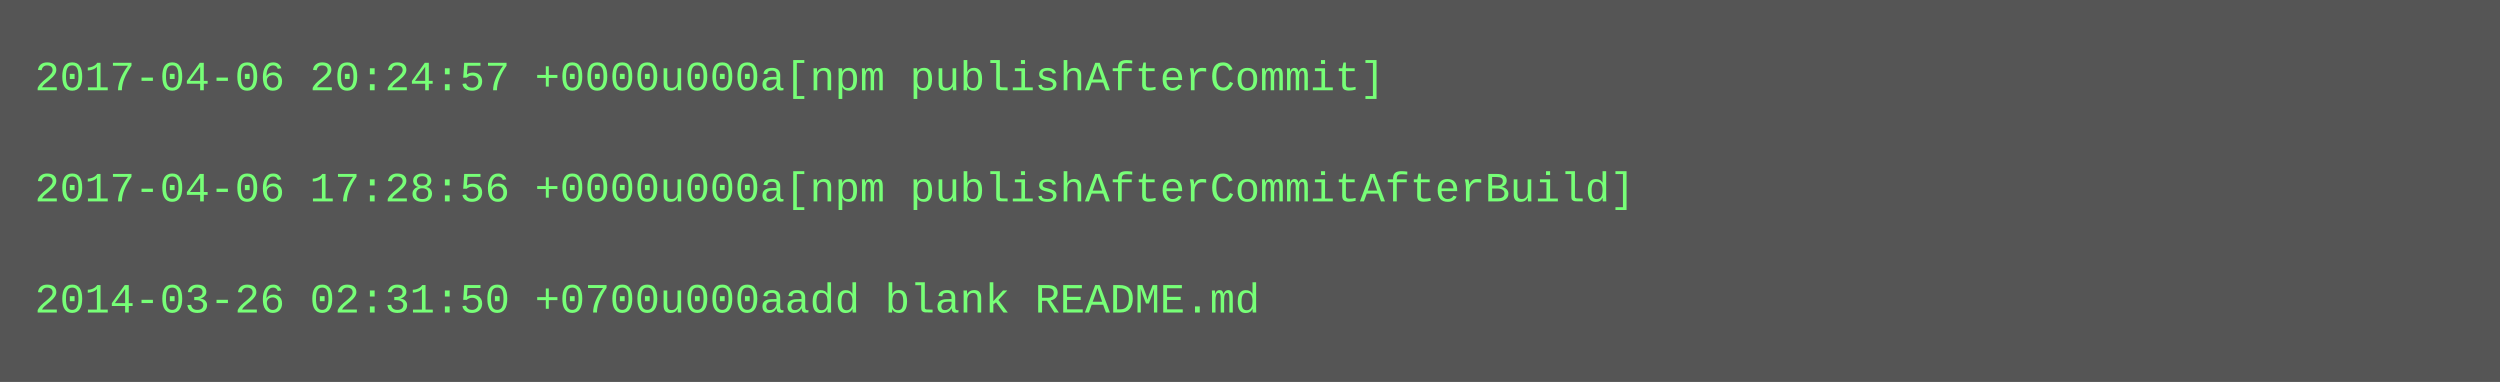
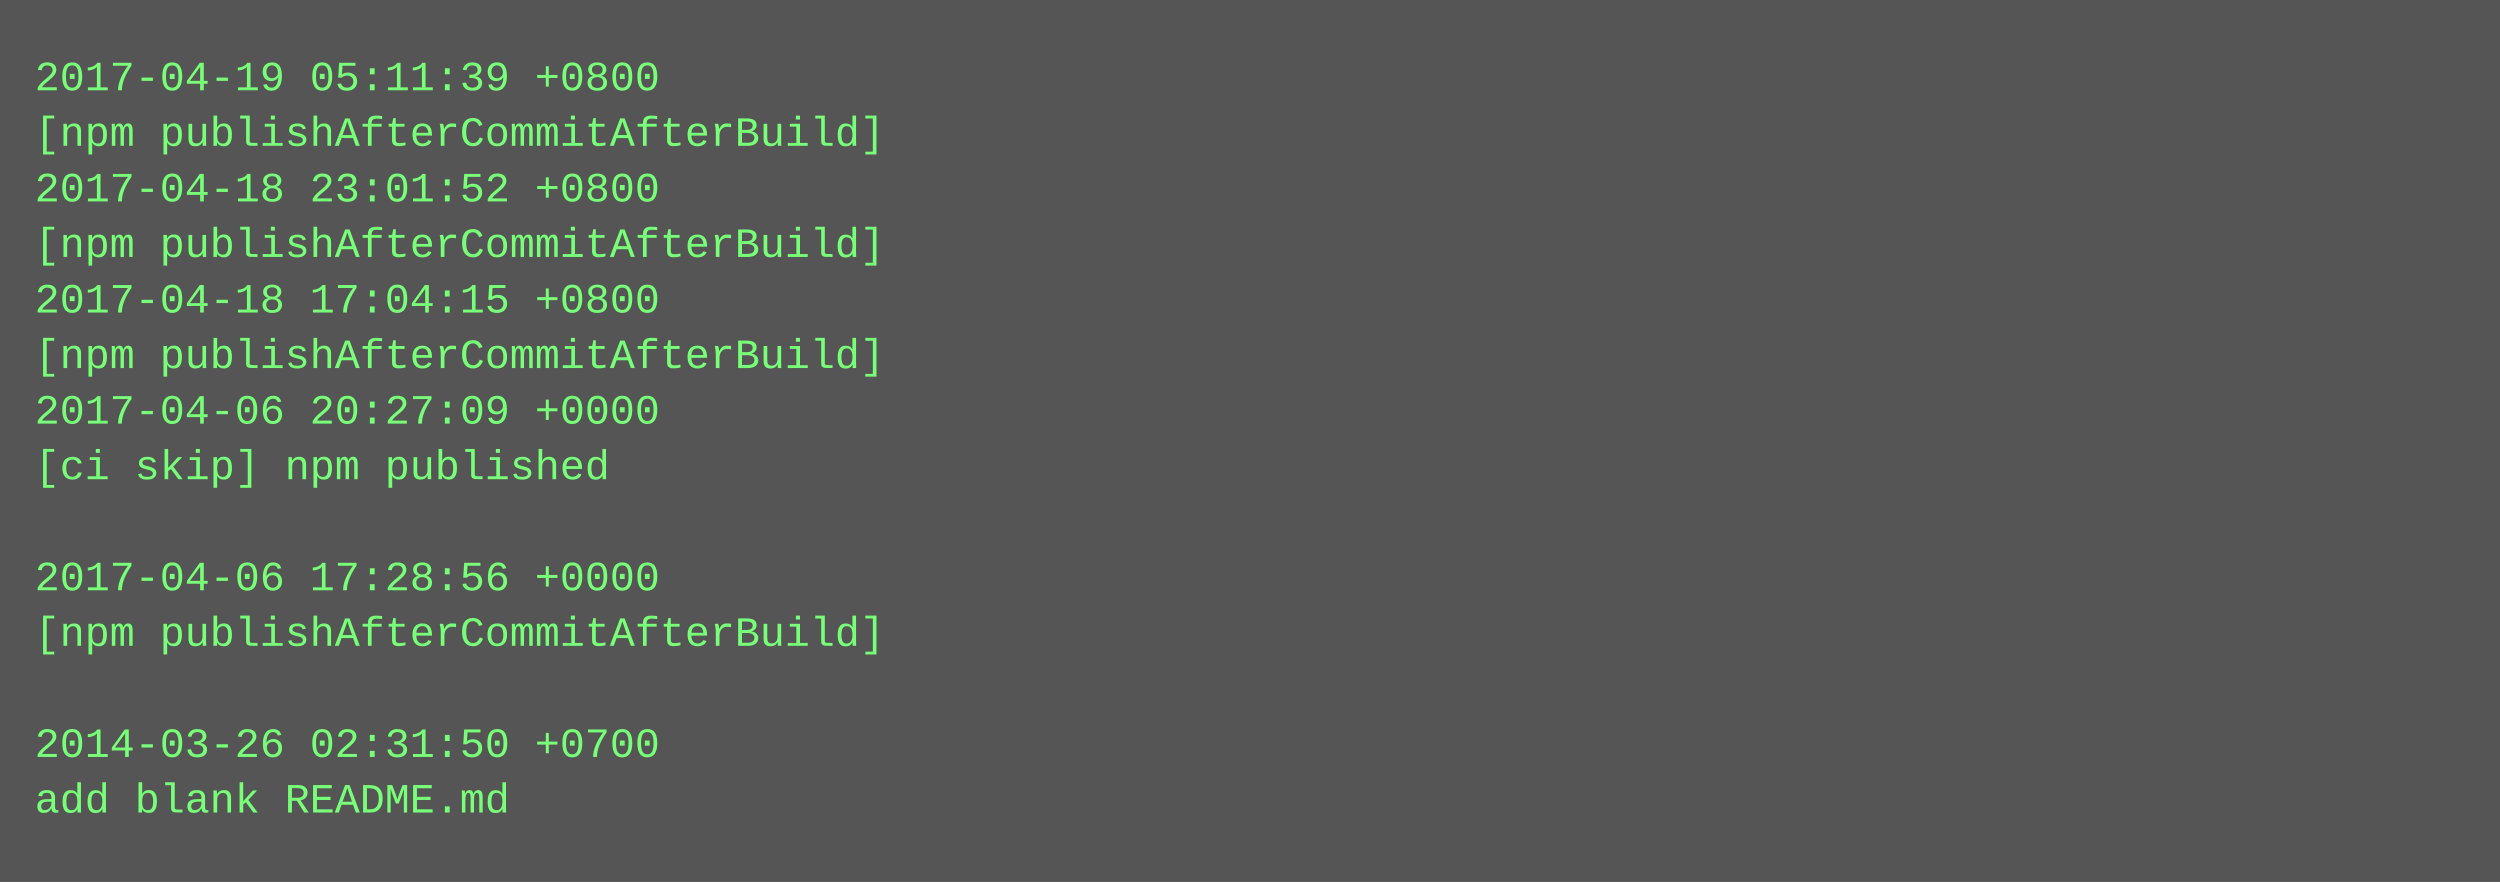
- <svg xmlns="http://www.w3.org/2000/svg" height="110" width="720">
-   <rect height="110" fill="#555" width="720" />
+ <svg xmlns="http://www.w3.org/2000/svg" height="254" width="720">
+   <rect height="254" fill="#555" width="720" />
  <text fill="#7f7" font-family="Courier New" font-size="12" xml:space="preserve">
-     <tspan x="10" y="26">2017-04-06 20:24:57 +0000u000a[npm publishAfterCommit]</tspan>
-     <tspan x="10" y="42" />
-     <tspan x="10" y="58">2017-04-06 17:28:56 +0000u000a[npm publishAfterCommitAfterBuild]</tspan>
-     <tspan x="10" y="74" />
-     <tspan x="10" y="90">2014-03-26 02:31:50 +0700u000aadd blank README.md</tspan>
+     <tspan x="10" y="26">2017-04-19 05:11:39 +0800</tspan>
+     <tspan x="10" y="42">[npm publishAfterCommitAfterBuild]</tspan>
+     <tspan x="10" y="58">2017-04-18 23:01:52 +0800</tspan>
+     <tspan x="10" y="74">[npm publishAfterCommitAfterBuild]</tspan>
+     <tspan x="10" y="90">2017-04-18 17:04:15 +0800</tspan>
+     <tspan x="10" y="106">[npm publishAfterCommitAfterBuild]</tspan>
+     <tspan x="10" y="122">2017-04-06 20:27:09 +0000</tspan>
+     <tspan x="10" y="138">[ci skip] npm published</tspan>
+     <tspan x="10" y="154" />
+     <tspan x="10" y="170">2017-04-06 17:28:56 +0000</tspan>
+     <tspan x="10" y="186">[npm publishAfterCommitAfterBuild]</tspan>
+     <tspan x="10" y="202" />
+     <tspan x="10" y="218">2014-03-26 02:31:50 +0700</tspan>
+     <tspan x="10" y="234">add blank README.md</tspan>
  </text>
</svg>
